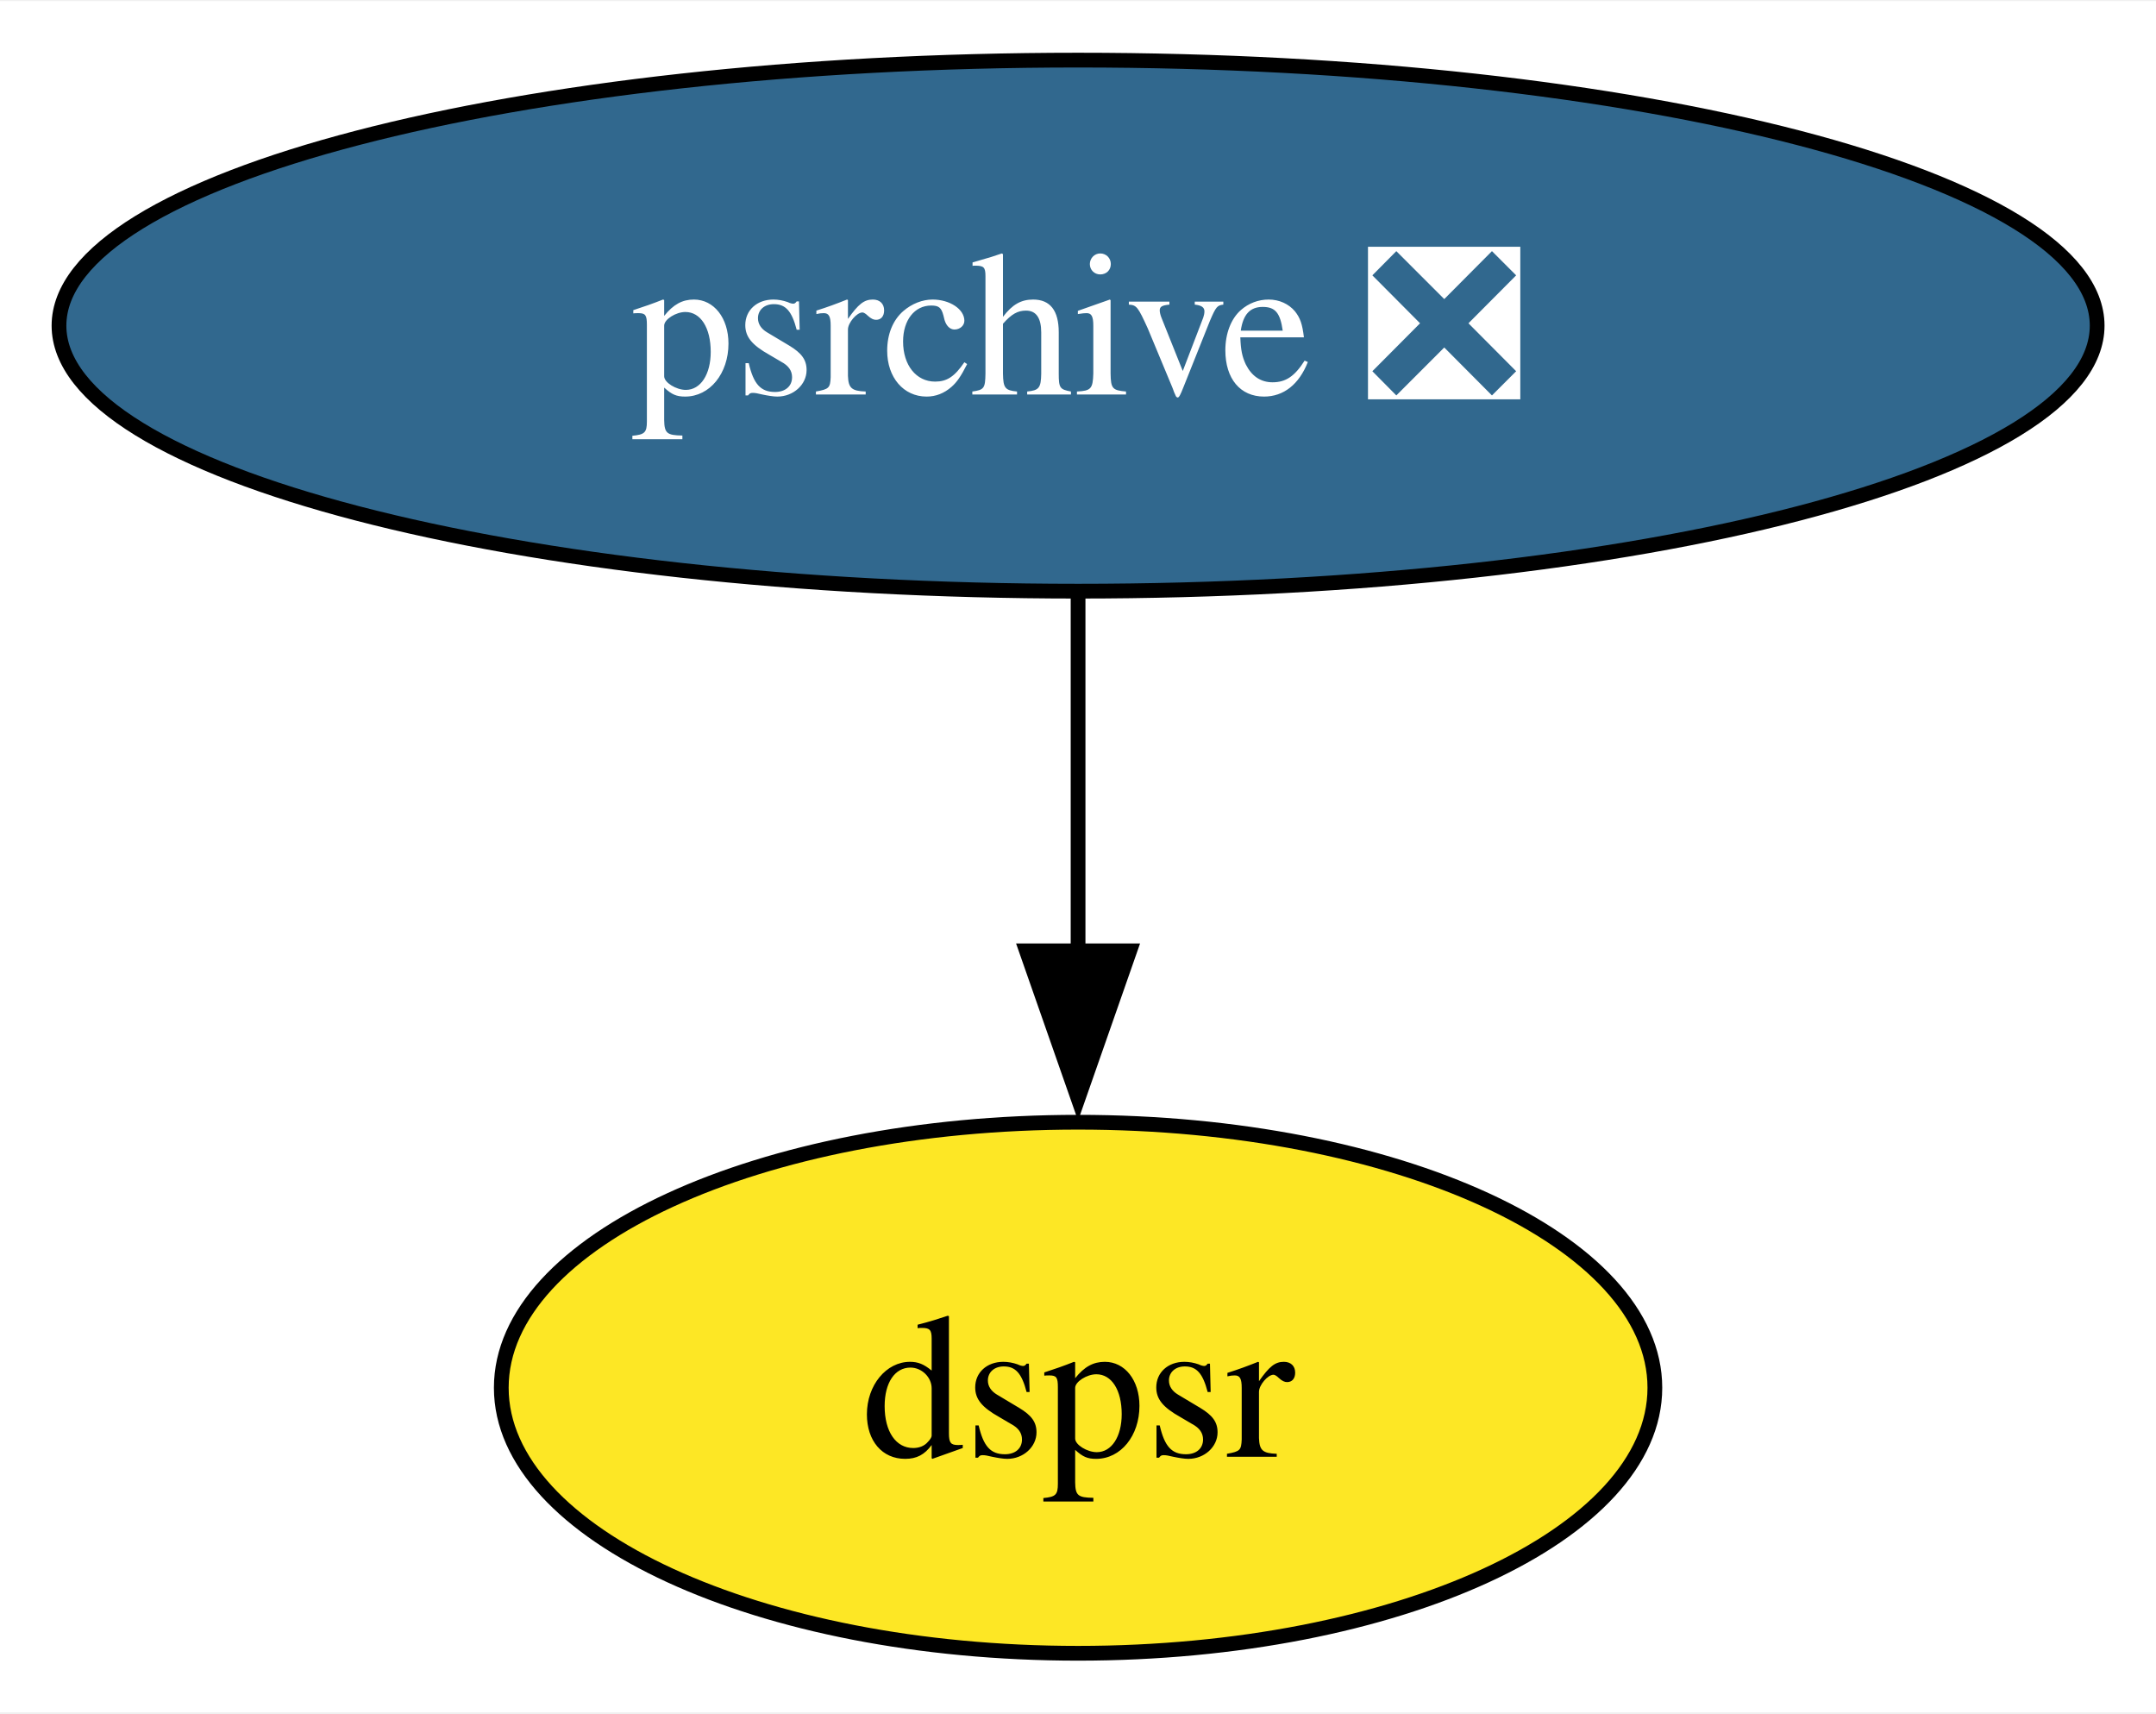
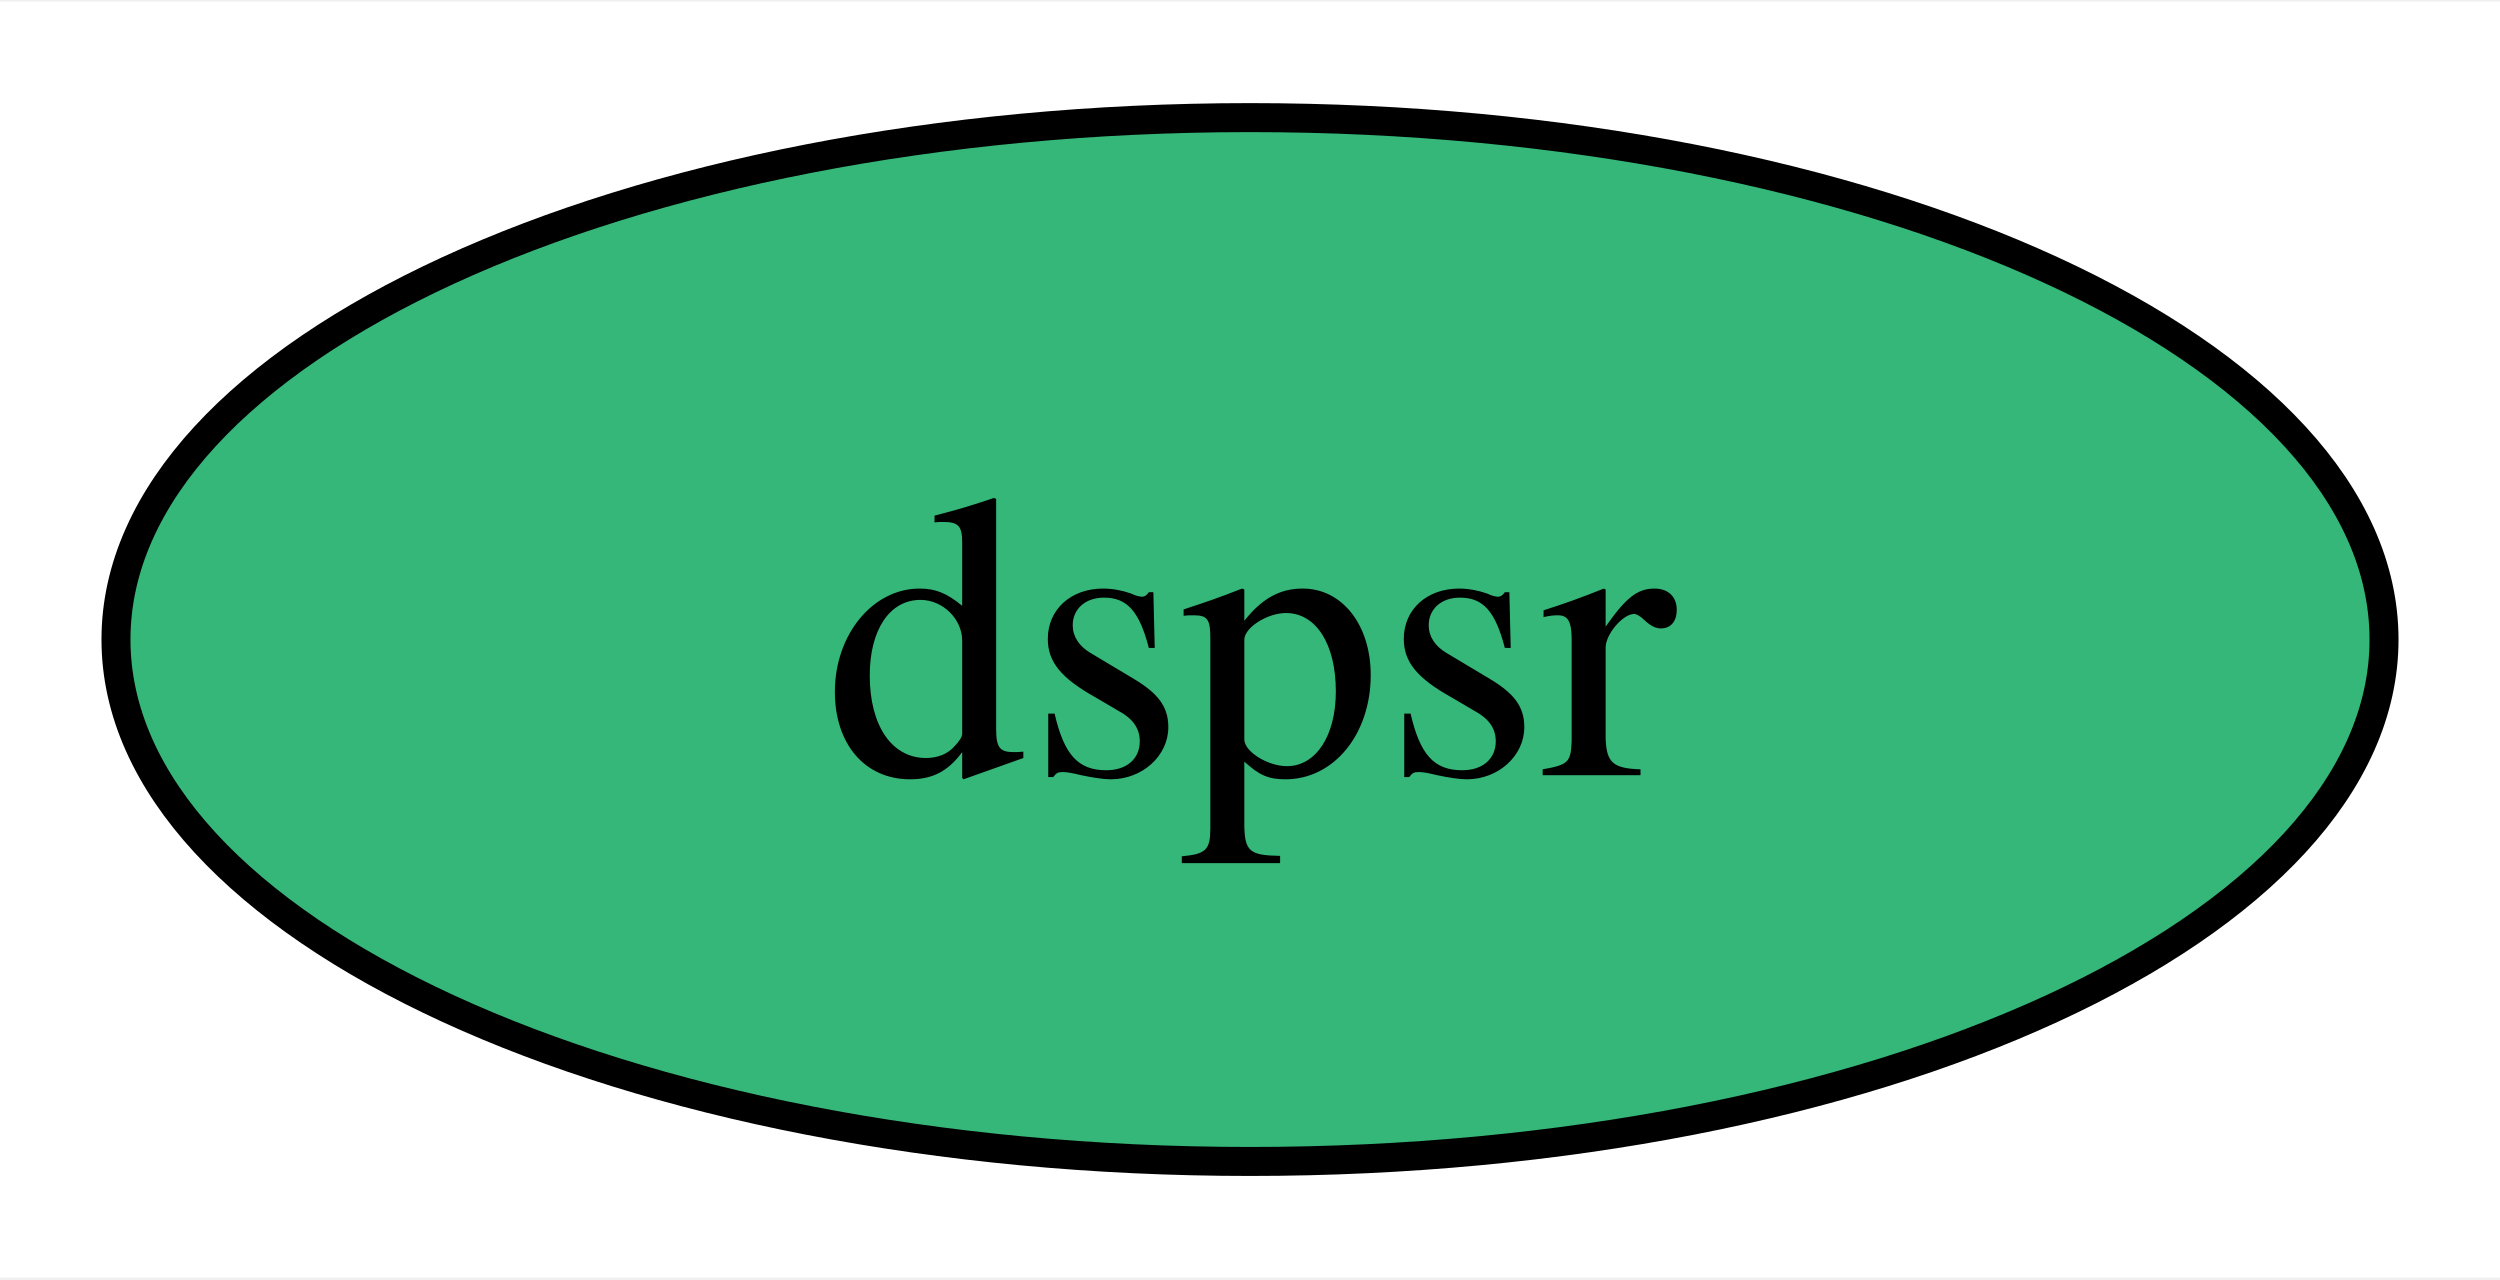
- <svg xmlns="http://www.w3.org/2000/svg" xmlns:xlink="http://www.w3.org/1999/xlink" width="146pt" height="116pt" viewBox="0.00 0.00 146.19 116.00">
-   <g id="graph0" class="graph" transform="scale(1 1) rotate(0) translate(4 112)">
-     <polygon fill="white" stroke="none" points="-4,4 -4,-112 142.19,-112 142.19,4 -4,4" />
+ <svg xmlns="http://www.w3.org/2000/svg" xmlns:xlink="http://www.w3.org/1999/xlink" width="86pt" height="44pt" viewBox="0.00 0.00 86.22 44.00">
+   <g id="graph0" class="graph" transform="scale(1 1) rotate(0) translate(4 40)">
+     <polygon fill="white" stroke="none" points="-4,4 -4,-40 82.22,-40 82.22,4 -4,4" />
    <g id="node1" class="node">
      <g id="a_node1">
-         <a xlink:href="https://github.com/conda-forge/psrchive-feedstock/pull/43" xlink:title="psrchive ❎">
-           <ellipse fill="#31688e" stroke="black" cx="69.1" cy="-90" rx="69.1" ry="18" />
-           <text text-anchor="middle" x="69.1" y="-85.33" font-family="Times,serif" font-size="14.00" fill="white">psrchive ❎</text>
+         <a xlink:href="https://github.com/conda-forge/dspsr-feedstock" xlink:title="dspsr">
+           <ellipse fill="#35b779" stroke="black" cx="39.11" cy="-18" rx="39.11" ry="18" />
+           <text text-anchor="middle" x="39.11" y="-13.32" font-family="Times,serif" font-size="14.00">dspsr</text>
        </a>
      </g>
    </g>
-     <g id="node2" class="node">
-       <g id="a_node2">
-         <a xlink:href="https://github.com/conda-forge/dspsr-feedstock" xlink:title="dspsr">
-           <ellipse fill="#fde725" stroke="black" cx="69.1" cy="-18" rx="39.11" ry="18" />
-           <text text-anchor="middle" x="69.1" y="-13.32" font-family="Times,serif" font-size="14.00">dspsr</text>
-         </a>
-       </g>
-     </g>
-     <g id="edge1" class="edge">
-       <path fill="none" stroke="black" d="M69.1,-71.7C69.1,-64.41 69.1,-55.73 69.1,-47.54" />
-       <polygon fill="black" stroke="black" points="72.6,-47.62 69.1,-37.62 65.6,-47.62 72.6,-47.62" />
-     </g>
  </g>
</svg>
